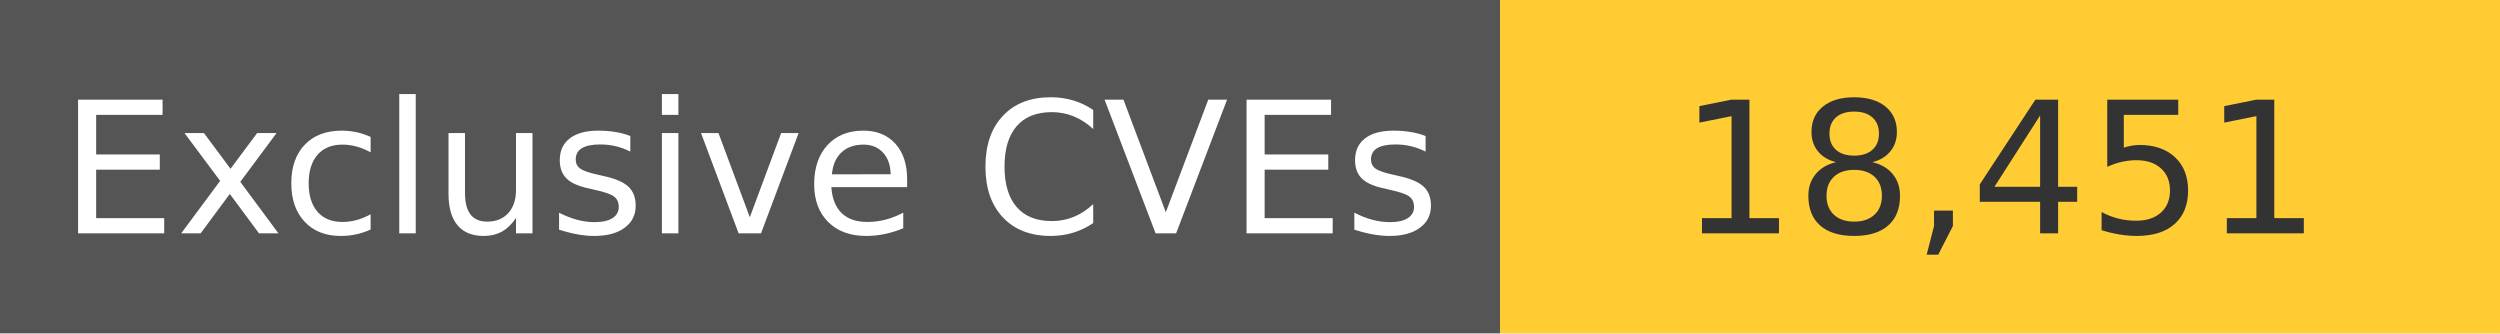
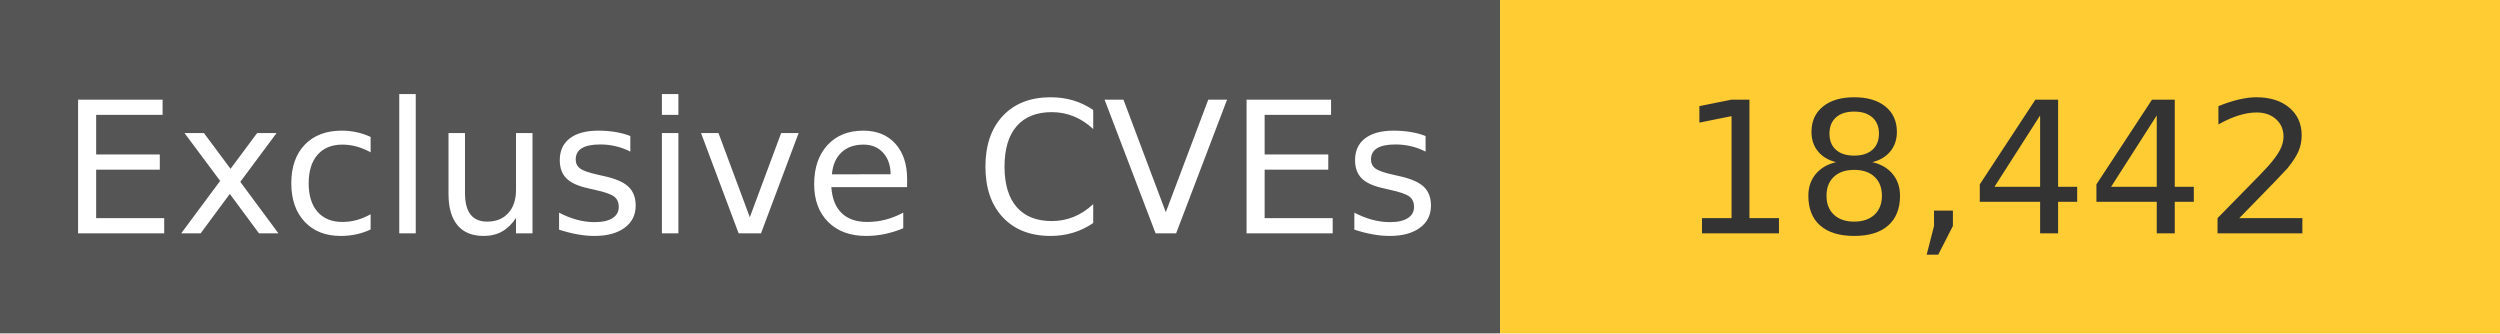
<svg xmlns="http://www.w3.org/2000/svg" width="150" height="20" role="img">
  <linearGradient id="s" x2="0" y2="100%">
    <stop offset="0" stop-color="#bbb" stop-opacity=".1" />
    <stop offset="1" stop-opacity=".1" />
  </linearGradient>
  <g>
    <rect width="90" height="20" fill="#555" />
    <rect x="90" width="267" height="20" fill="#ffcc33" />
  </g>
  <g fill="#fff" text-anchor="middle" font-family="Verdana,Geneva,DejaVu Sans,sans-serif" text-rendering="geometricPrecision" font-size="110">
    <text x="450" y="140" transform="scale(.1)" fill="#fff">
            Exclusive CVEs
        </text>
    <text x="1200" y="140" transform="scale(.1)" fill="#333">
-             18,451
+             18,442
        </text>
  </g>
</svg>
